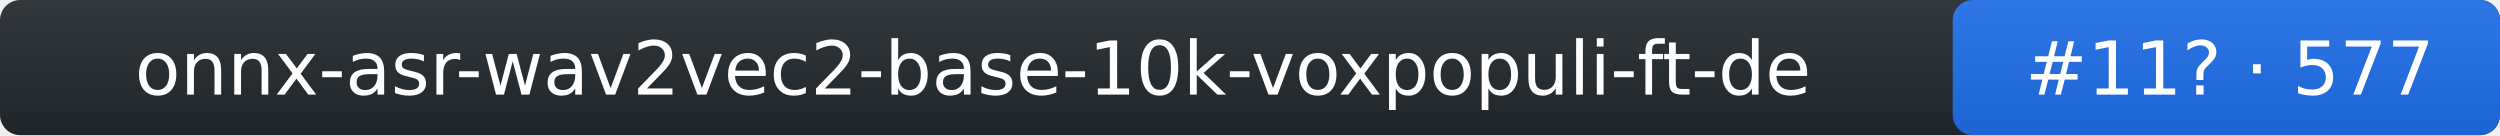
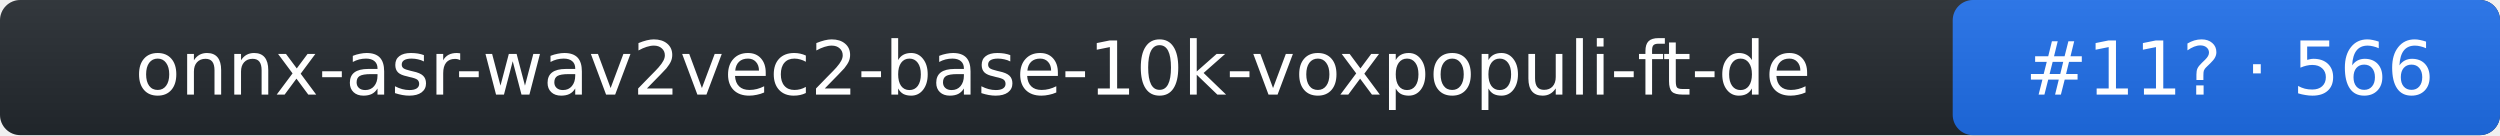
- <svg xmlns="http://www.w3.org/2000/svg" width="370" height="20" role="img" aria-label="onnx-asr-wav2vec2-base-10k-voxpopuli-ft-de: rank 11 in stt arena, rating 577">
+ <svg xmlns="http://www.w3.org/2000/svg" width="370" height="20" role="img" aria-label="onnx-asr-wav2vec2-base-10k-voxpopuli-ft-de: rank 11 in stt arena, rating 566">
  <linearGradient id="s" x2="0" y2="100%">
    <stop offset="0" stop-color="#bbb" stop-opacity=".1" />
    <stop offset="1" stop-opacity=".1" />
  </linearGradient>
  <rect rx="3" width="370" height="20" fill="#24292f" />
  <rect rx="3" x="289" width="81" height="20" fill="#1f6feb" />
  <rect rx="3" width="370" height="20" fill="url(#s)" />
  <g fill="#fff" text-anchor="middle" font-family="Verdana,DejaVu Sans,Geneva,sans-serif" font-size="11">
    <text x="144" y="14">onnx-asr-wav2vec2-base-10k-voxpopuli-ft-de</text>
-     <text x="330" y="14">#11? · 577</text>
+     <text x="330" y="14">#11? · 566</text>
  </g>
</svg>
